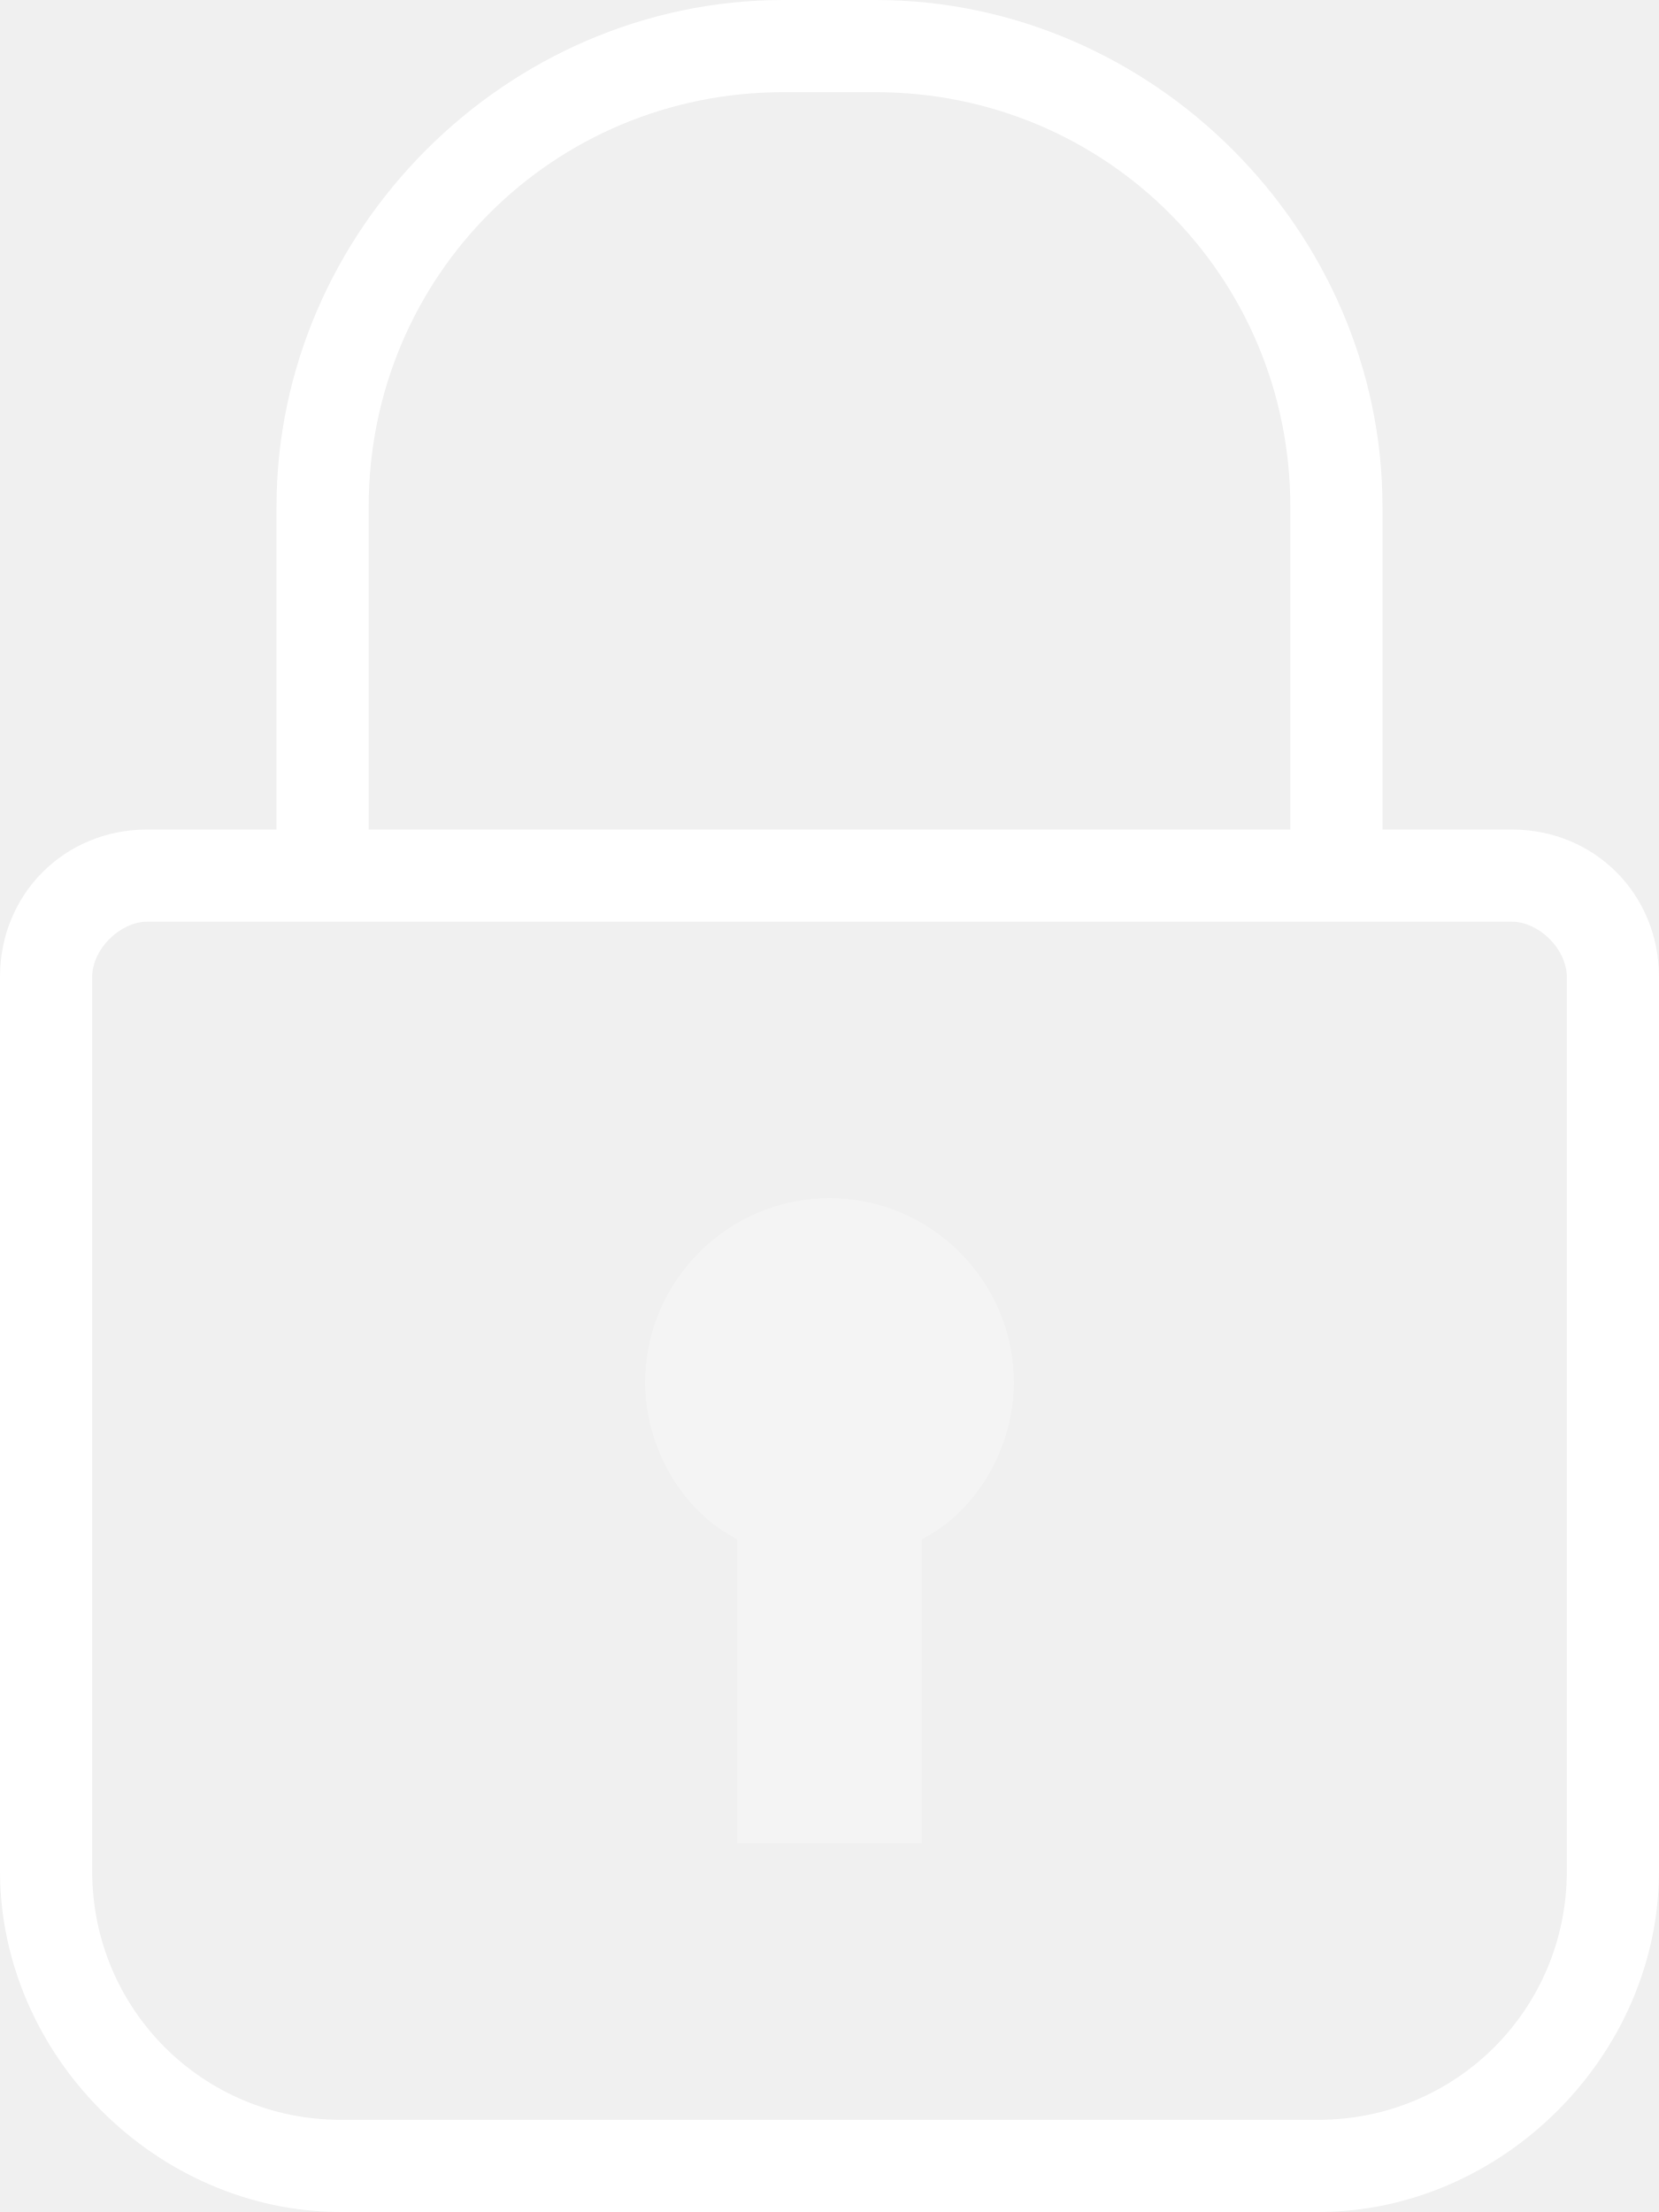
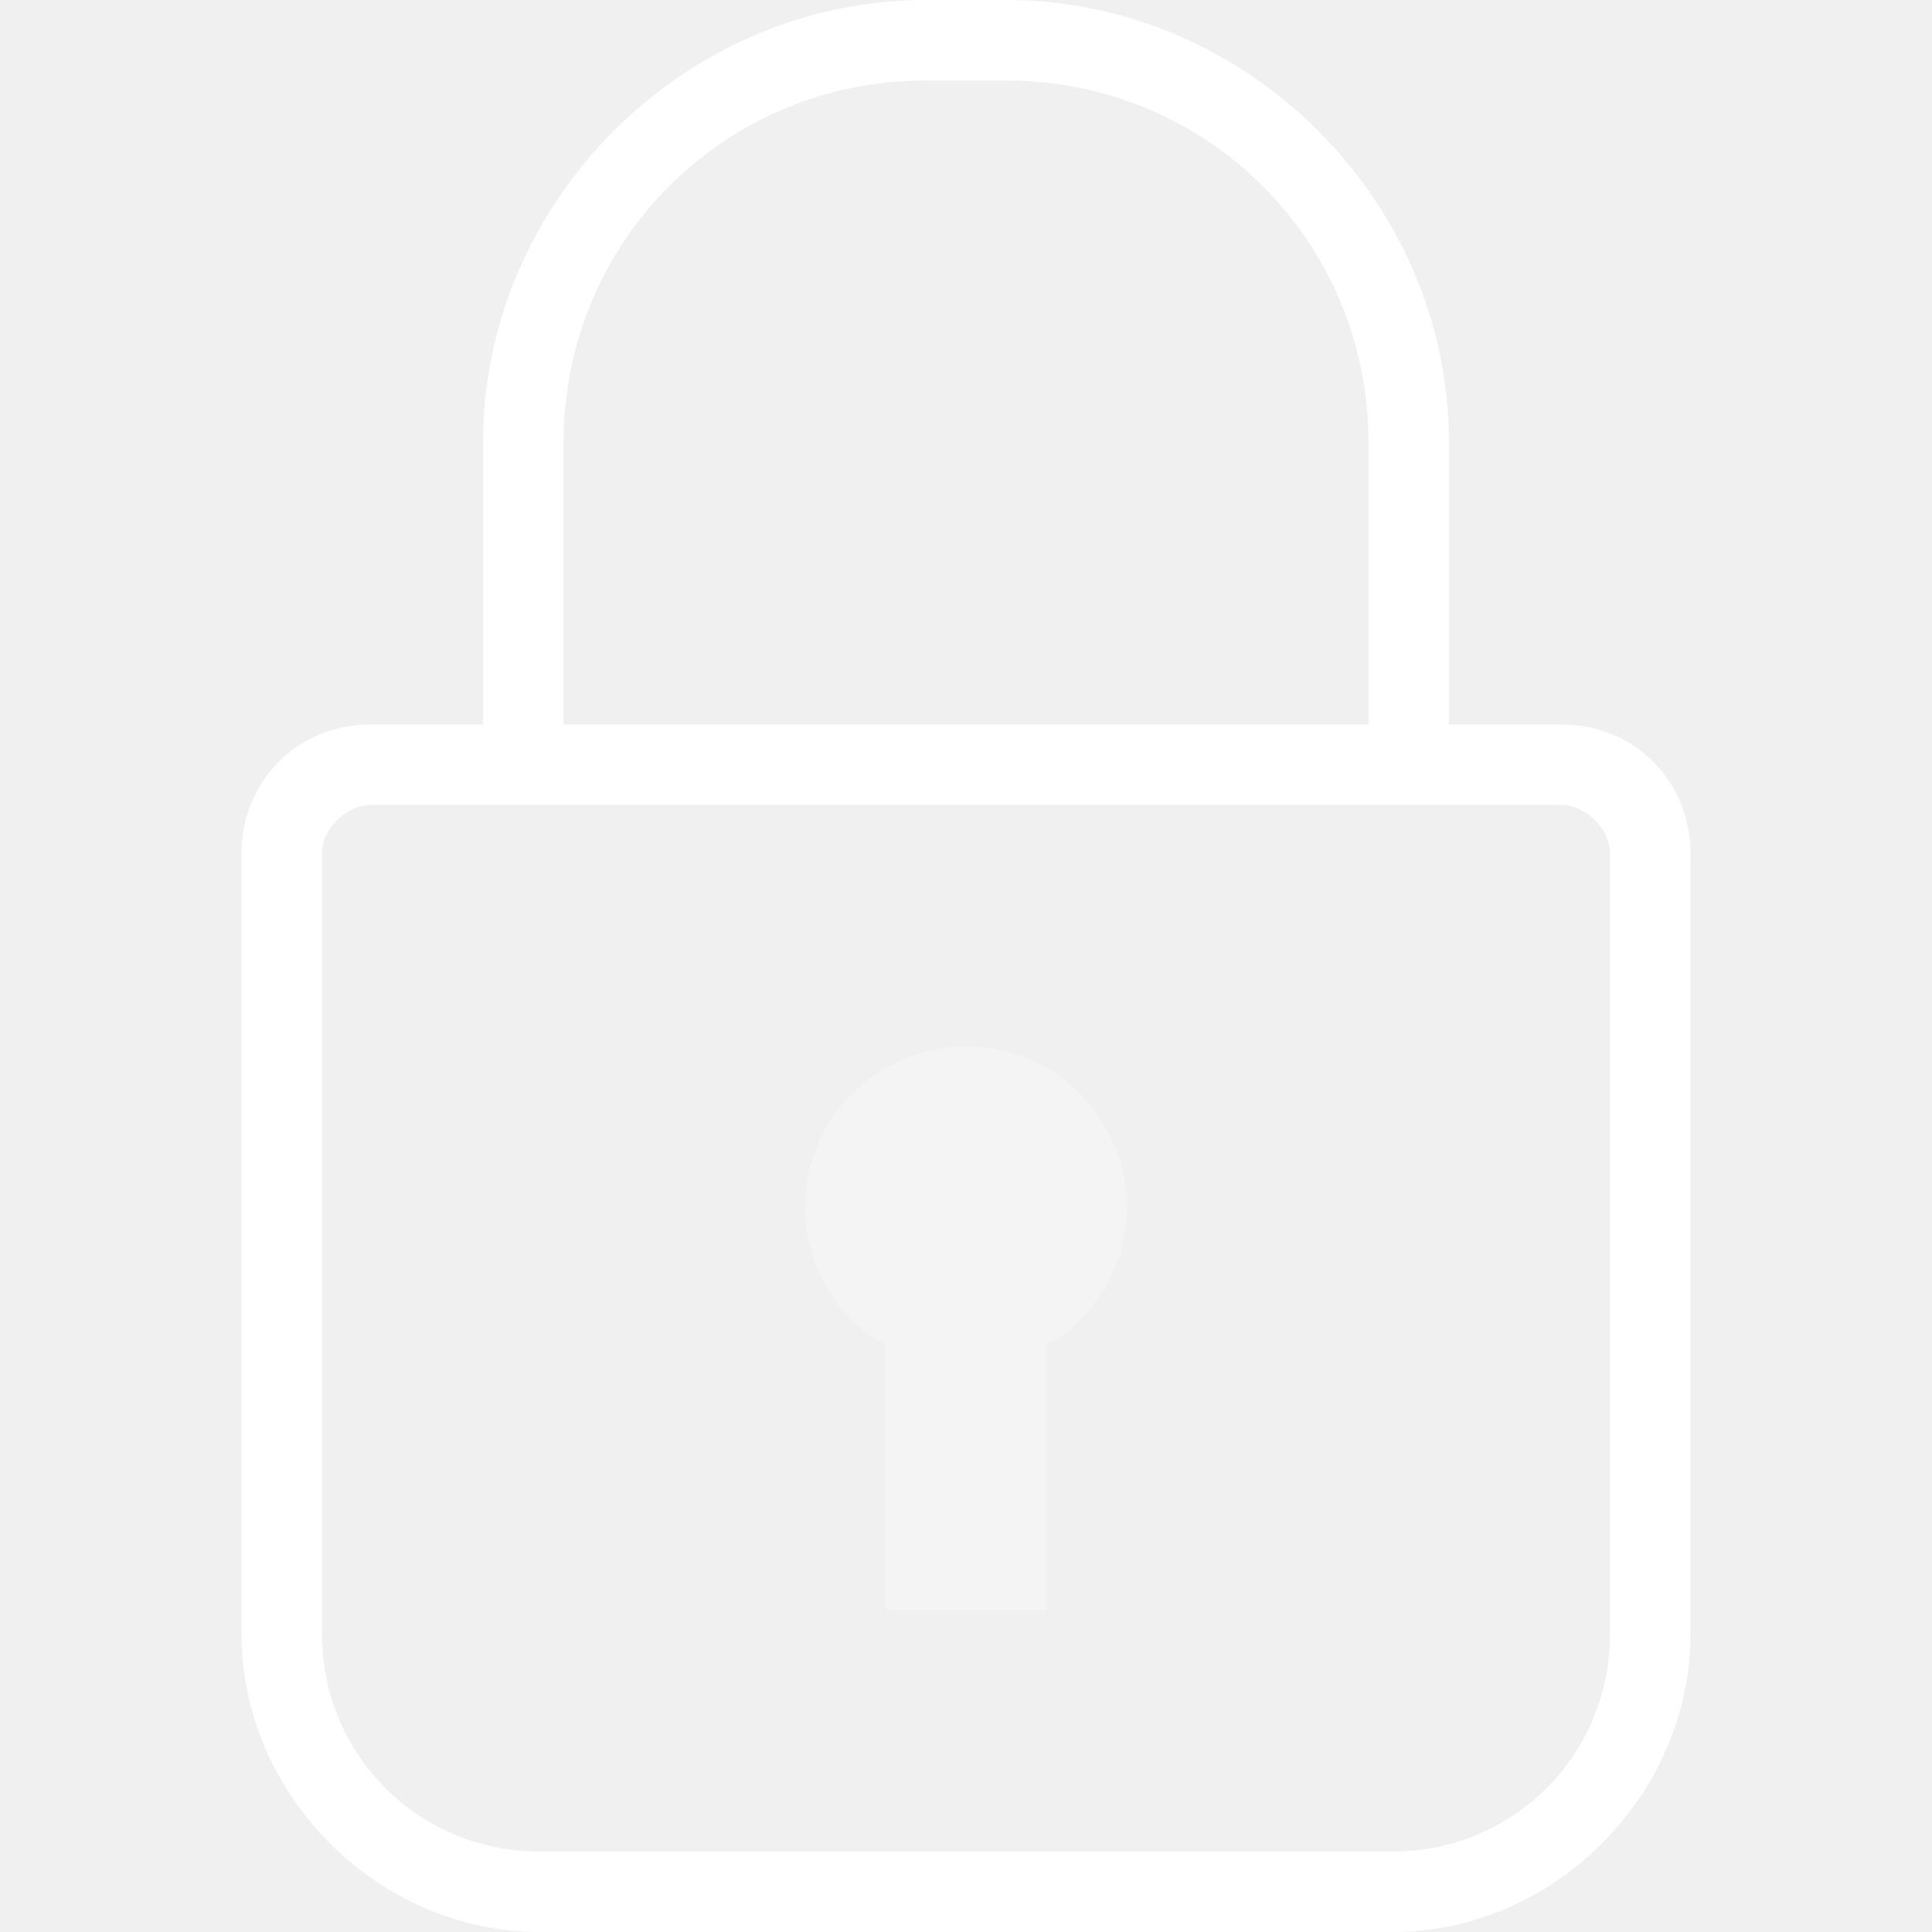
- <svg xmlns="http://www.w3.org/2000/svg" width="18" height="24" viewBox="0 0 18 24">
-   <g fill="none">
-     <rect x="-3" width="24" height="24" />
-     <path d="M16.4 9L15 9 15 5.5C15 2.5 12.5 0 9.5 0L8.5 0C5.5 0 3 2.5 3 5.5L3 9 1.6 9C0.7 9 0 9.7 0 10.6L0 20.3C0 22.3 1.7 24 3.7 24L14.3 24C16.3 24 18 22.3 18 20.3L18 10.6C18 9.7 17.3 9 16.4 9L16.4 9ZM4 5.5C4 3 6 1 8.5 1L9.5 1C12 1 14 3 14 5.5L14 9 4 9 4 5.5 4 5.5ZM17 20.3C17 21.8 15.8 23 14.3 23L3.7 23C2.2 23 1 21.8 1 20.3L1 10.6C1 10.3 1.3 10 1.6 10L3 10 15 10 16.4 10C16.7 10 17 10.3 17 10.6L17 20.3 17 20.3Z" fill="#FFF" />
-     <path d="M9 13C7.9 13 7 13.9 7 15 7 15.7 7.4 16.4 8 16.7L8 20 10 20 10 16.7C10.6 16.4 11 15.7 11 15 11 13.9 10.1 13 9 13L9 13Z" style="fill:#FFF;opacity:0.3" />
+ <svg xmlns="http://www.w3.org/2000/svg" width="24" height="24" viewBox="0 0 24 24">
+   <g fill="none" fill-rule="evenodd">
+     <path d="M0 0h24v24H0z" />
+     <path d="M19.4 9H18V5.5c0-3-2.5-5.5-5.5-5.5h-1C8.5 0 6 2.5 6 5.5V9H4.6C3.7 9 3 9.7 3 10.6v9.7c0 2 1.7 3.7 3.7 3.7h10.6c2 0 3.7-1.7 3.7-3.7v-9.7c0-.9-.7-1.6-1.6-1.6zM7 5.5C7 3 9 1 11.5 1h1C15 1 17 3 17 5.5V9H7V5.5zm13 14.8c0 1.5-1.2 2.7-2.7 2.7H6.7C5.2 23 4 21.8 4 20.3v-9.7c0-.3.3-.6.6-.6h14.8c.3 0 .6.3.6.6v9.7z" fill="#FFF" fill-rule="nonzero" />
+     <path d="M12 13c-1.1 0-2 .9-2 2 0 .7.4 1.4 1 1.7V20h2v-3.3c.6-.3 1-1 1-1.7 0-1.1-.9-2-2-2z" fill="#FFF" fill-rule="nonzero" opacity=".3" />
  </g>
</svg>
